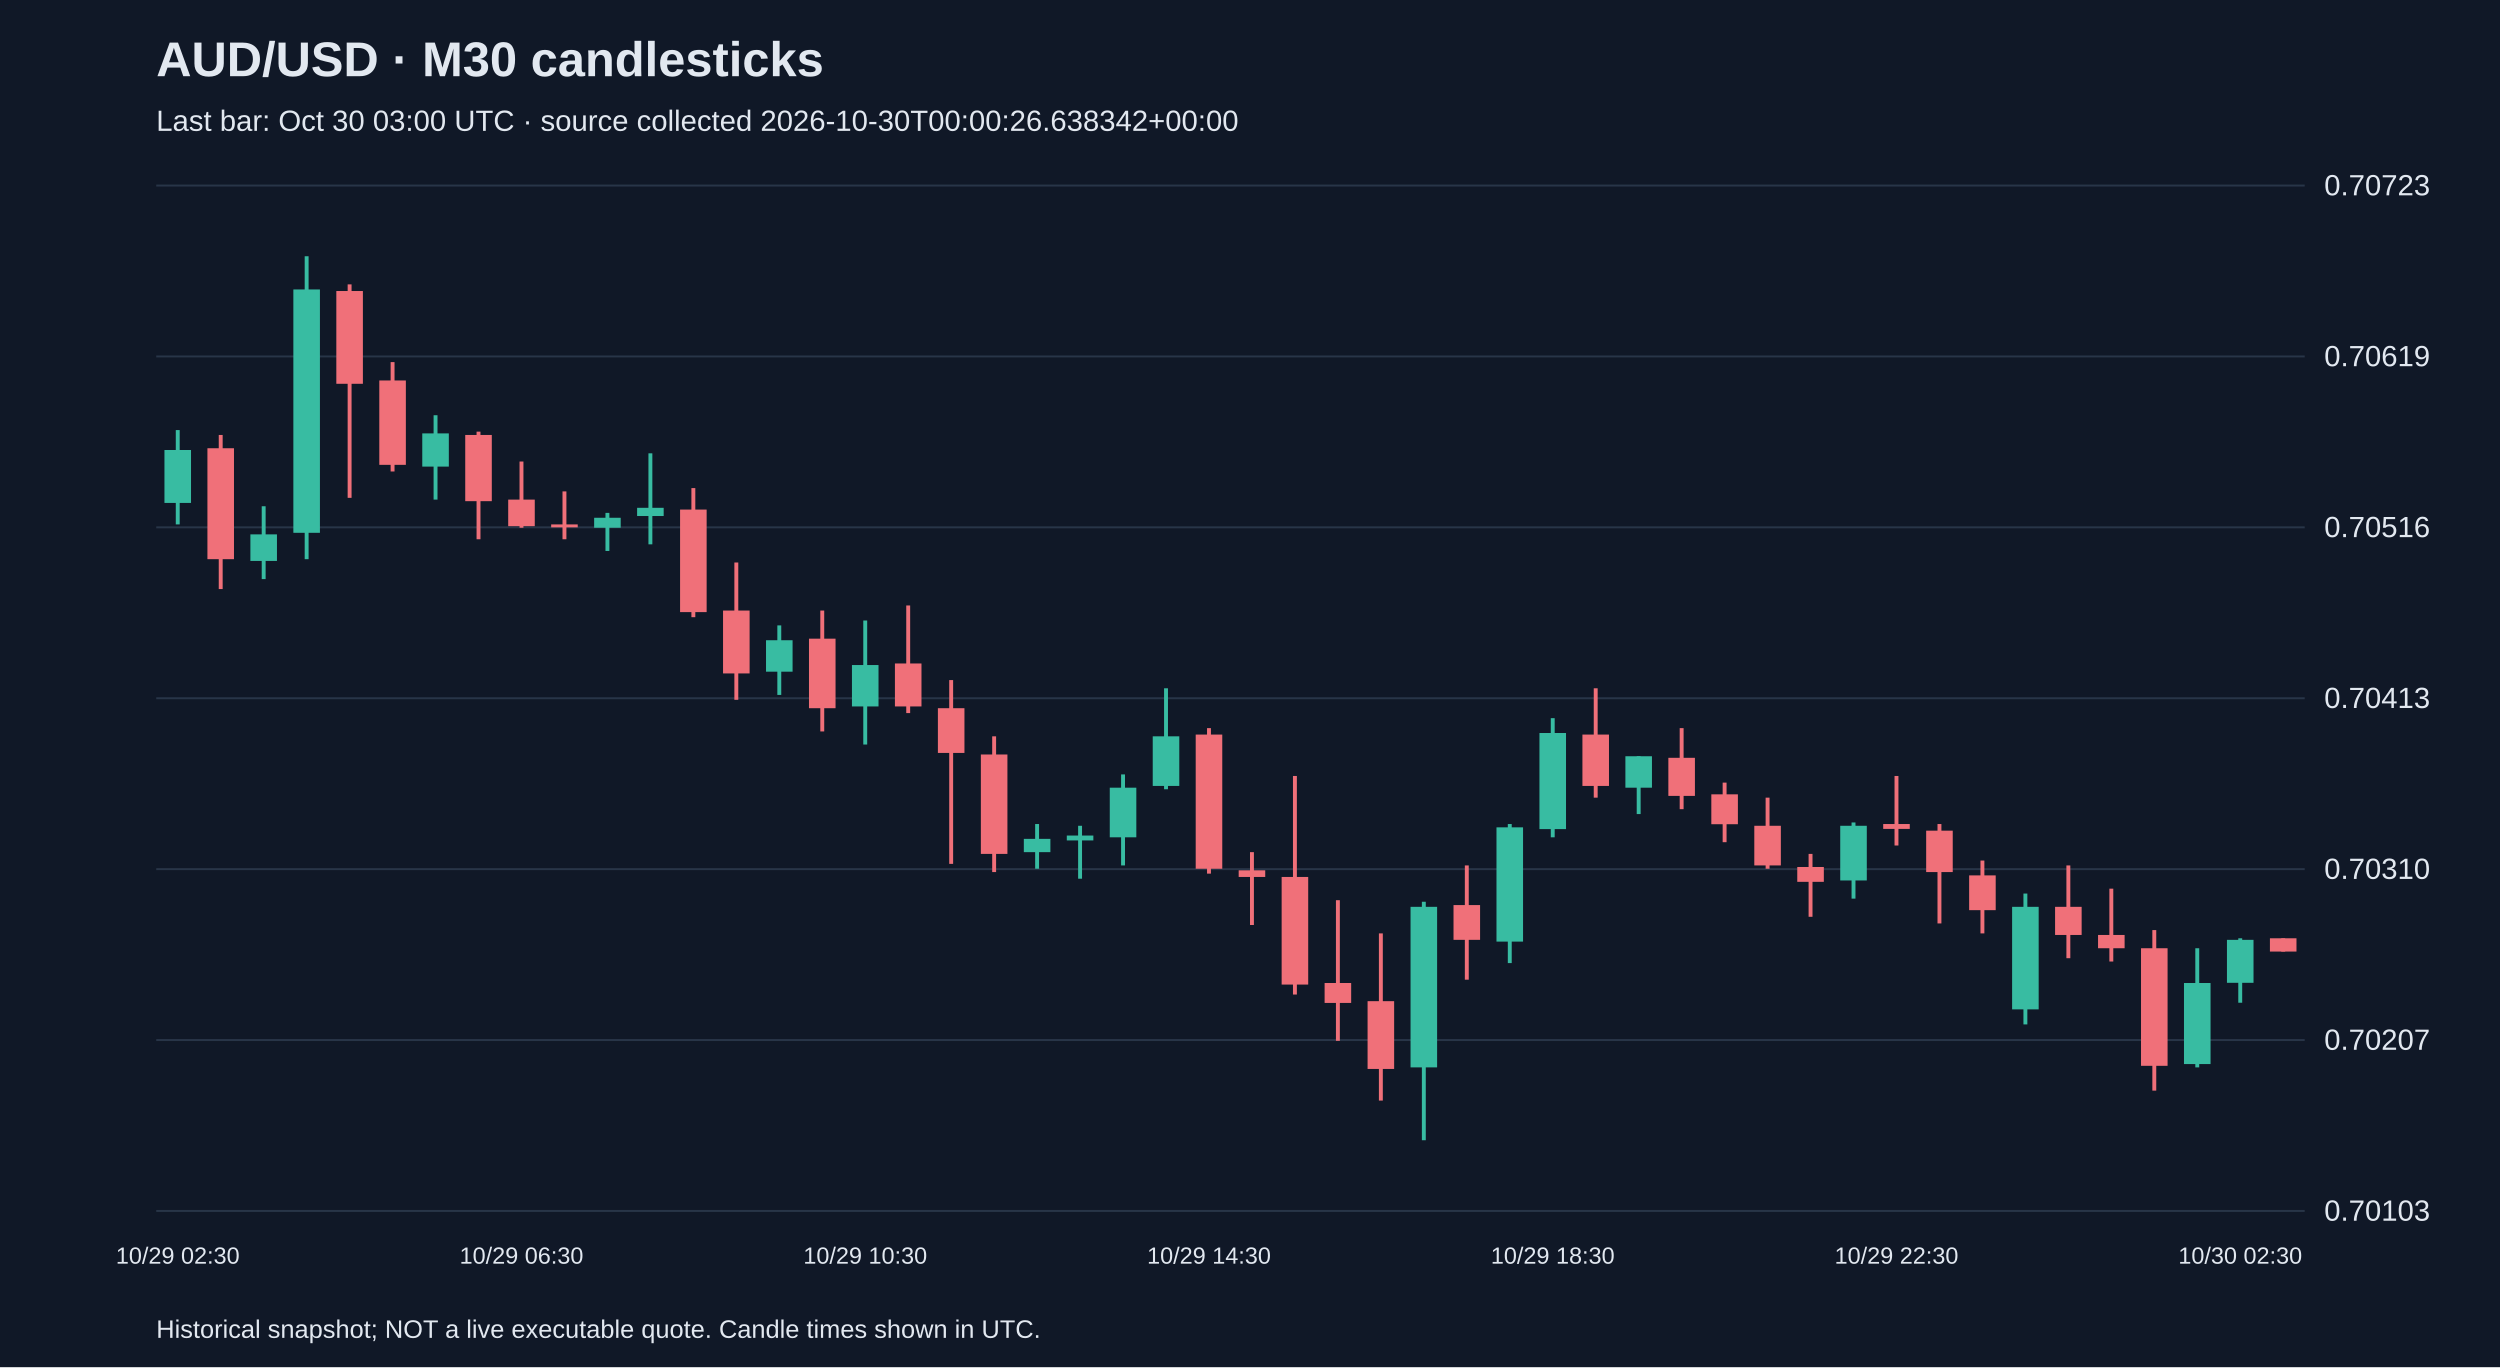
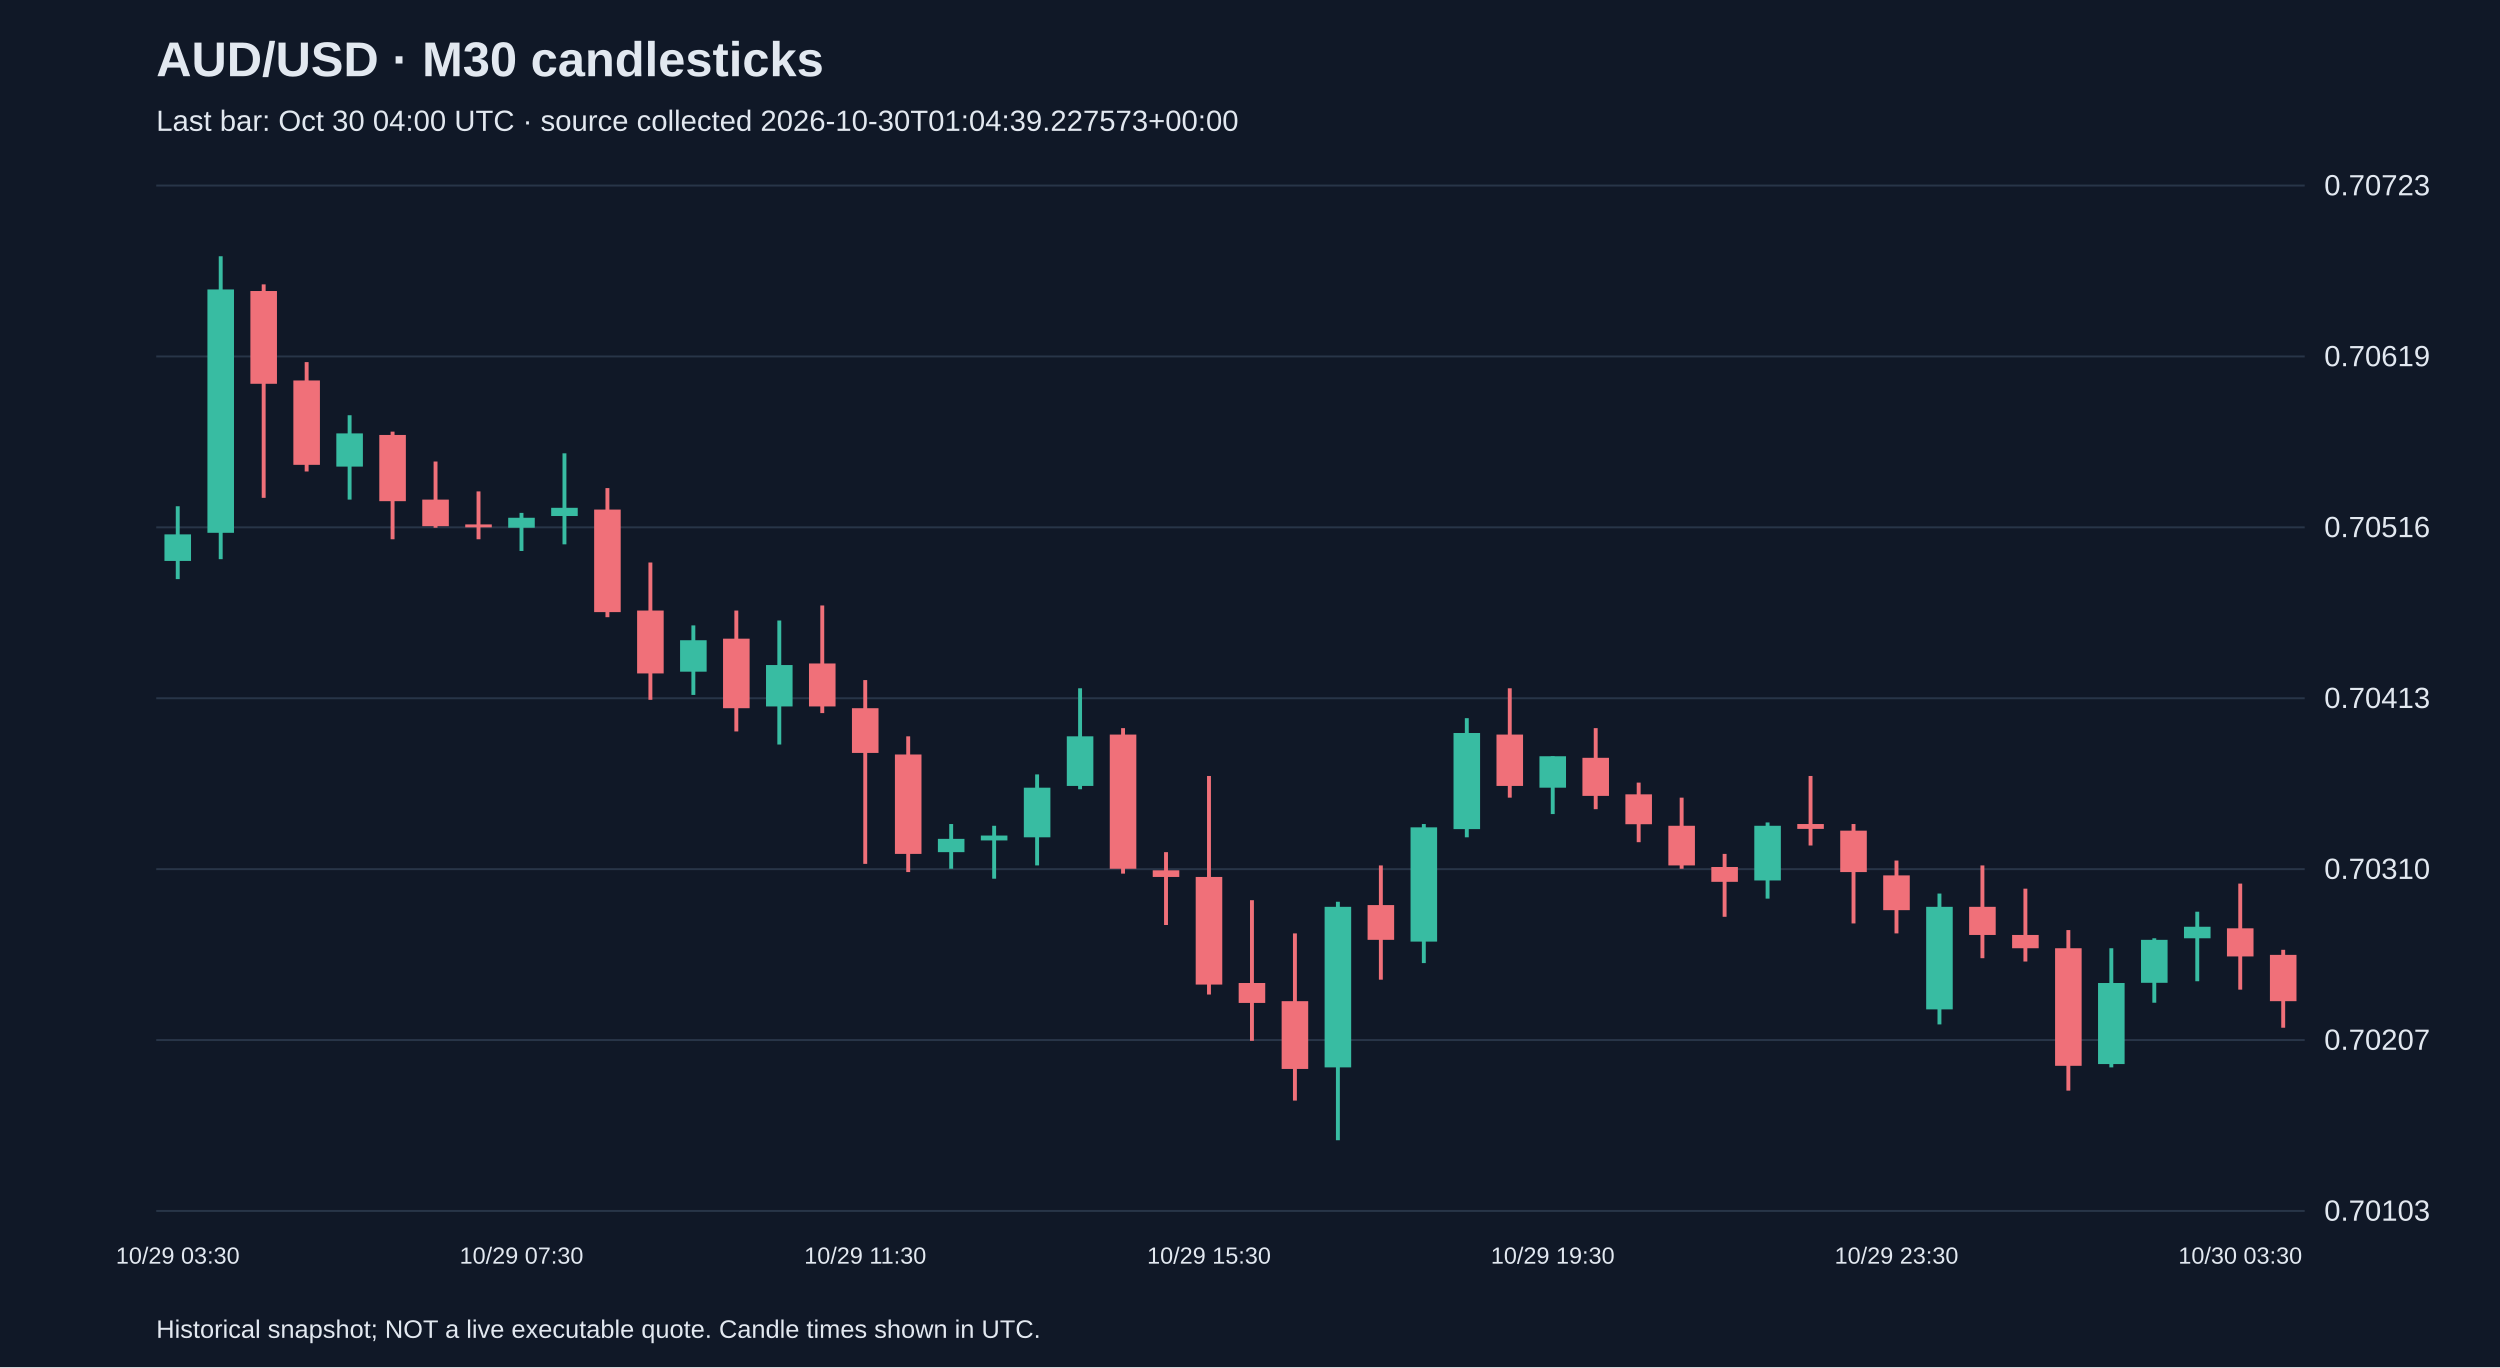
<svg xmlns="http://www.w3.org/2000/svg" viewBox="0 0 1280 700">
  <rect width="100%" height="100%" fill="#101827" />
  <style>text{font-family:Arial,sans-serif;fill:#e2e8f0}</style>
  <text x="80" y="39" font-size="25" font-weight="bold">AUD/USD · M30 candlesticks</text>
-   <text x="80" y="67" font-size="15" fill="#a6b1c5">Last bar: Oct 30 03:00 UTC · source collected 2026-10-30T00:00:26.638342+00:00</text>
+   <text x="80" y="67" font-size="15" fill="#a6b1c5">Last bar: Oct 30 04:00 UTC · source collected 2026-10-30T01:04:39.227573+00:00</text>
  <line x1="80" y1="620.0" x2="1180" y2="620.0" stroke="#283548" />
  <text x="1190" y="625.0" font-size="15">0.70103</text>
  <line x1="80" y1="532.5" x2="1180" y2="532.5" stroke="#283548" />
  <text x="1190" y="537.5" font-size="15">0.70207</text>
  <line x1="80" y1="445.0" x2="1180" y2="445.0" stroke="#283548" />
  <text x="1190" y="450.0" font-size="15">0.70310</text>
  <line x1="80" y1="357.5" x2="1180" y2="357.5" stroke="#283548" />
  <text x="1190" y="362.5" font-size="15">0.70413</text>
  <line x1="80" y1="270.0" x2="1180" y2="270.0" stroke="#283548" />
  <text x="1190" y="275.0" font-size="15">0.70516</text>
  <line x1="80" y1="182.5" x2="1180" y2="182.5" stroke="#283548" />
  <text x="1190" y="187.5" font-size="15">0.70619</text>
  <line x1="80" y1="95.0" x2="1180" y2="95.0" stroke="#283548" />
  <text x="1190" y="100.0" font-size="15">0.70723</text>
-   <line x1="91.0" y1="220.2" x2="91.0" y2="268.5" stroke="#38bca2" stroke-width="2" />
-   <rect x="84.2" y="230.4" width="13.6" height="27.1" fill="#38bca2" />
-   <text x="91.0" y="647" text-anchor="middle" font-size="12">10/29 02:30</text>
-   <line x1="113.0" y1="222.7" x2="113.0" y2="301.6" stroke="#f07079" stroke-width="2" />
-   <rect x="106.2" y="229.5" width="13.6" height="56.8" fill="#f07079" />
-   <line x1="135.0" y1="259.2" x2="135.0" y2="296.5" stroke="#38bca2" stroke-width="2" />
-   <rect x="128.2" y="273.6" width="13.6" height="13.6" fill="#38bca2" />
-   <line x1="157.0" y1="131.2" x2="157.0" y2="286.3" stroke="#38bca2" stroke-width="2" />
-   <rect x="150.2" y="148.2" width="13.6" height="124.6" fill="#38bca2" />
-   <line x1="179.0" y1="145.6" x2="179.0" y2="254.9" stroke="#f07079" stroke-width="2" />
-   <rect x="172.2" y="149.0" width="13.6" height="47.5" fill="#f07079" />
-   <line x1="201.0" y1="185.4" x2="201.0" y2="241.4" stroke="#f07079" stroke-width="2" />
-   <rect x="194.2" y="194.8" width="13.6" height="43.2" fill="#f07079" />
-   <line x1="223.0" y1="212.6" x2="223.0" y2="255.8" stroke="#38bca2" stroke-width="2" />
-   <rect x="216.2" y="221.9" width="13.6" height="17.0" fill="#38bca2" />
-   <line x1="245.0" y1="221.0" x2="245.0" y2="276.1" stroke="#f07079" stroke-width="2" />
-   <rect x="238.2" y="222.7" width="13.6" height="33.9" fill="#f07079" />
-   <line x1="267.0" y1="236.3" x2="267.0" y2="270.2" stroke="#f07079" stroke-width="2" />
-   <rect x="260.2" y="255.8" width="13.6" height="13.6" fill="#f07079" />
-   <text x="267.0" y="647" text-anchor="middle" font-size="12">10/29 06:30</text>
-   <line x1="289.0" y1="251.6" x2="289.0" y2="276.1" stroke="#f07079" stroke-width="2" />
-   <rect x="282.2" y="268.5" width="13.6" height="1.5" fill="#f07079" />
-   <line x1="311.0" y1="262.6" x2="311.0" y2="282.1" stroke="#38bca2" stroke-width="2" />
-   <rect x="304.2" y="265.1" width="13.6" height="5.1" fill="#38bca2" />
-   <line x1="333.0" y1="232.1" x2="333.0" y2="278.7" stroke="#38bca2" stroke-width="2" />
-   <rect x="326.2" y="260.0" width="13.6" height="4.2" fill="#38bca2" />
-   <line x1="355.0" y1="249.9" x2="355.0" y2="316.0" stroke="#f07079" stroke-width="2" />
-   <rect x="348.2" y="260.9" width="13.6" height="52.5" fill="#f07079" />
-   <line x1="377.0" y1="288.0" x2="377.0" y2="358.3" stroke="#f07079" stroke-width="2" />
-   <rect x="370.2" y="312.6" width="13.6" height="32.2" fill="#f07079" />
-   <line x1="399.0" y1="320.2" x2="399.0" y2="355.8" stroke="#38bca2" stroke-width="2" />
-   <rect x="392.2" y="327.8" width="13.6" height="16.1" fill="#38bca2" />
-   <line x1="421.0" y1="312.6" x2="421.0" y2="374.5" stroke="#f07079" stroke-width="2" />
-   <rect x="414.2" y="327.0" width="13.6" height="35.6" fill="#f07079" />
-   <line x1="443.0" y1="317.7" x2="443.0" y2="381.2" stroke="#38bca2" stroke-width="2" />
-   <rect x="436.2" y="340.5" width="13.6" height="21.2" fill="#38bca2" />
-   <text x="443.0" y="647" text-anchor="middle" font-size="12">10/29 10:30</text>
-   <line x1="465.0" y1="310.0" x2="465.0" y2="365.1" stroke="#f07079" stroke-width="2" />
-   <rect x="458.2" y="339.7" width="13.6" height="22.0" fill="#f07079" />
-   <line x1="487.0" y1="348.2" x2="487.0" y2="442.3" stroke="#f07079" stroke-width="2" />
-   <rect x="480.2" y="362.6" width="13.6" height="22.9" fill="#f07079" />
-   <line x1="509.0" y1="377.0" x2="509.0" y2="446.5" stroke="#f07079" stroke-width="2" />
-   <rect x="502.2" y="386.3" width="13.6" height="50.9" fill="#f07079" />
-   <line x1="531.0" y1="421.9" x2="531.0" y2="444.8" stroke="#38bca2" stroke-width="2" />
-   <rect x="524.2" y="429.5" width="13.6" height="6.8" fill="#38bca2" />
-   <line x1="553.0" y1="422.8" x2="553.0" y2="449.9" stroke="#38bca2" stroke-width="2" />
-   <rect x="546.2" y="427.8" width="13.6" height="2.5" fill="#38bca2" />
-   <line x1="575.0" y1="396.5" x2="575.0" y2="443.1" stroke="#38bca2" stroke-width="2" />
-   <rect x="568.2" y="403.3" width="13.6" height="25.4" fill="#38bca2" />
-   <line x1="597.0" y1="352.4" x2="597.0" y2="404.1" stroke="#38bca2" stroke-width="2" />
-   <rect x="590.2" y="377.0" width="13.6" height="25.4" fill="#38bca2" />
-   <line x1="619.0" y1="372.8" x2="619.0" y2="447.3" stroke="#f07079" stroke-width="2" />
-   <rect x="612.2" y="376.1" width="13.6" height="68.7" fill="#f07079" />
-   <text x="619.0" y="647" text-anchor="middle" font-size="12">10/29 14:30</text>
-   <line x1="641.0" y1="436.3" x2="641.0" y2="473.6" stroke="#f07079" stroke-width="2" />
-   <rect x="634.2" y="445.6" width="13.6" height="3.4" fill="#f07079" />
-   <line x1="663.0" y1="397.3" x2="663.0" y2="509.2" stroke="#f07079" stroke-width="2" />
-   <rect x="656.2" y="449.0" width="13.6" height="55.1" fill="#f07079" />
-   <line x1="685.0" y1="460.9" x2="685.0" y2="532.9" stroke="#f07079" stroke-width="2" />
-   <rect x="678.2" y="503.3" width="13.6" height="10.2" fill="#f07079" />
-   <line x1="707.0" y1="477.9" x2="707.0" y2="563.5" stroke="#f07079" stroke-width="2" />
-   <rect x="700.2" y="512.6" width="13.6" height="34.7" fill="#f07079" />
-   <line x1="729.0" y1="461.7" x2="729.0" y2="583.8" stroke="#38bca2" stroke-width="2" />
-   <rect x="722.2" y="464.3" width="13.6" height="82.2" fill="#38bca2" />
-   <line x1="751.0" y1="443.1" x2="751.0" y2="501.6" stroke="#f07079" stroke-width="2" />
-   <rect x="744.2" y="463.4" width="13.6" height="17.8" fill="#f07079" />
-   <line x1="773.0" y1="421.9" x2="773.0" y2="493.1" stroke="#38bca2" stroke-width="2" />
-   <rect x="766.2" y="423.6" width="13.6" height="58.5" fill="#38bca2" />
-   <line x1="795.0" y1="367.7" x2="795.0" y2="428.7" stroke="#38bca2" stroke-width="2" />
-   <rect x="788.2" y="375.3" width="13.6" height="49.2" fill="#38bca2" />
-   <text x="795.0" y="647" text-anchor="middle" font-size="12">10/29 18:30</text>
-   <line x1="817.0" y1="352.4" x2="817.0" y2="408.4" stroke="#f07079" stroke-width="2" />
-   <rect x="810.2" y="376.1" width="13.6" height="26.3" fill="#f07079" />
-   <line x1="839.0" y1="387.2" x2="839.0" y2="416.8" stroke="#38bca2" stroke-width="2" />
-   <rect x="832.2" y="387.2" width="13.6" height="16.1" fill="#38bca2" />
-   <line x1="861.0" y1="372.8" x2="861.0" y2="414.3" stroke="#f07079" stroke-width="2" />
-   <rect x="854.2" y="388.0" width="13.6" height="19.5" fill="#f07079" />
-   <line x1="883.0" y1="400.7" x2="883.0" y2="431.2" stroke="#f07079" stroke-width="2" />
-   <rect x="876.2" y="406.7" width="13.6" height="15.3" fill="#f07079" />
-   <line x1="905.0" y1="408.4" x2="905.0" y2="444.8" stroke="#f07079" stroke-width="2" />
-   <rect x="898.2" y="422.8" width="13.6" height="20.3" fill="#f07079" />
-   <line x1="927.0" y1="437.2" x2="927.0" y2="469.4" stroke="#f07079" stroke-width="2" />
-   <rect x="920.2" y="443.9" width="13.6" height="7.6" fill="#f07079" />
-   <line x1="949.0" y1="421.1" x2="949.0" y2="460.1" stroke="#38bca2" stroke-width="2" />
-   <rect x="942.2" y="422.8" width="13.6" height="28.0" fill="#38bca2" />
-   <line x1="971.0" y1="397.3" x2="971.0" y2="432.9" stroke="#f07079" stroke-width="2" />
-   <rect x="964.2" y="421.9" width="13.6" height="2.5" fill="#f07079" />
-   <text x="971.0" y="647" text-anchor="middle" font-size="12">10/29 22:30</text>
-   <line x1="993.0" y1="421.9" x2="993.0" y2="472.8" stroke="#f07079" stroke-width="2" />
-   <rect x="986.2" y="425.3" width="13.6" height="21.2" fill="#f07079" />
-   <line x1="1015.0" y1="440.6" x2="1015.0" y2="477.9" stroke="#f07079" stroke-width="2" />
-   <rect x="1008.2" y="448.2" width="13.6" height="17.8" fill="#f07079" />
-   <line x1="1037.0" y1="457.5" x2="1037.0" y2="524.5" stroke="#38bca2" stroke-width="2" />
-   <rect x="1030.2" y="464.3" width="13.6" height="52.5" fill="#38bca2" />
-   <line x1="1059.0" y1="443.1" x2="1059.0" y2="490.6" stroke="#f07079" stroke-width="2" />
-   <rect x="1052.2" y="464.3" width="13.6" height="14.4" fill="#f07079" />
-   <line x1="1081.0" y1="455.0" x2="1081.0" y2="492.3" stroke="#f07079" stroke-width="2" />
-   <rect x="1074.2" y="478.7" width="13.6" height="6.8" fill="#f07079" />
-   <line x1="1103.0" y1="476.2" x2="1103.0" y2="558.4" stroke="#f07079" stroke-width="2" />
-   <rect x="1096.2" y="485.5" width="13.6" height="60.2" fill="#f07079" />
-   <line x1="1125.0" y1="485.5" x2="1125.0" y2="546.5" stroke="#38bca2" stroke-width="2" />
-   <rect x="1118.2" y="503.3" width="13.6" height="41.5" fill="#38bca2" />
-   <line x1="1147.0" y1="480.4" x2="1147.0" y2="513.4" stroke="#38bca2" stroke-width="2" />
-   <rect x="1140.2" y="481.2" width="13.6" height="22.0" fill="#38bca2" />
-   <text x="1147.0" y="647" text-anchor="middle" font-size="12">10/30 02:30</text>
-   <line x1="1169.0" y1="480.4" x2="1169.0" y2="487.2" stroke="#f07079" stroke-width="2" />
-   <rect x="1162.2" y="480.4" width="13.6" height="6.8" fill="#f07079" />
+   <line x1="91.0" y1="259.2" x2="91.0" y2="296.5" stroke="#38bca2" stroke-width="2" />
+   <rect x="84.2" y="273.6" width="13.6" height="13.6" fill="#38bca2" />
+   <text x="91.0" y="647" text-anchor="middle" font-size="12">10/29 03:30</text>
+   <line x1="113.0" y1="131.2" x2="113.0" y2="286.3" stroke="#38bca2" stroke-width="2" />
+   <rect x="106.2" y="148.2" width="13.6" height="124.6" fill="#38bca2" />
+   <line x1="135.0" y1="145.6" x2="135.0" y2="254.9" stroke="#f07079" stroke-width="2" />
+   <rect x="128.2" y="149.0" width="13.6" height="47.5" fill="#f07079" />
+   <line x1="157.0" y1="185.4" x2="157.0" y2="241.4" stroke="#f07079" stroke-width="2" />
+   <rect x="150.2" y="194.8" width="13.6" height="43.2" fill="#f07079" />
+   <line x1="179.0" y1="212.6" x2="179.0" y2="255.8" stroke="#38bca2" stroke-width="2" />
+   <rect x="172.2" y="221.9" width="13.6" height="17.0" fill="#38bca2" />
+   <line x1="201.0" y1="221.0" x2="201.0" y2="276.1" stroke="#f07079" stroke-width="2" />
+   <rect x="194.2" y="222.7" width="13.6" height="33.9" fill="#f07079" />
+   <line x1="223.0" y1="236.3" x2="223.0" y2="270.2" stroke="#f07079" stroke-width="2" />
+   <rect x="216.2" y="255.8" width="13.6" height="13.6" fill="#f07079" />
+   <line x1="245.0" y1="251.6" x2="245.0" y2="276.1" stroke="#f07079" stroke-width="2" />
+   <rect x="238.2" y="268.5" width="13.6" height="1.5" fill="#f07079" />
+   <line x1="267.0" y1="262.6" x2="267.0" y2="282.1" stroke="#38bca2" stroke-width="2" />
+   <rect x="260.2" y="265.1" width="13.6" height="5.1" fill="#38bca2" />
+   <text x="267.0" y="647" text-anchor="middle" font-size="12">10/29 07:30</text>
+   <line x1="289.0" y1="232.1" x2="289.0" y2="278.7" stroke="#38bca2" stroke-width="2" />
+   <rect x="282.2" y="260.0" width="13.6" height="4.2" fill="#38bca2" />
+   <line x1="311.0" y1="249.9" x2="311.0" y2="316.0" stroke="#f07079" stroke-width="2" />
+   <rect x="304.2" y="260.9" width="13.6" height="52.5" fill="#f07079" />
+   <line x1="333.0" y1="288.0" x2="333.0" y2="358.3" stroke="#f07079" stroke-width="2" />
+   <rect x="326.2" y="312.6" width="13.6" height="32.2" fill="#f07079" />
+   <line x1="355.0" y1="320.2" x2="355.0" y2="355.8" stroke="#38bca2" stroke-width="2" />
+   <rect x="348.2" y="327.8" width="13.6" height="16.1" fill="#38bca2" />
+   <line x1="377.0" y1="312.6" x2="377.0" y2="374.5" stroke="#f07079" stroke-width="2" />
+   <rect x="370.2" y="327.0" width="13.6" height="35.6" fill="#f07079" />
+   <line x1="399.0" y1="317.7" x2="399.0" y2="381.2" stroke="#38bca2" stroke-width="2" />
+   <rect x="392.2" y="340.5" width="13.6" height="21.2" fill="#38bca2" />
+   <line x1="421.0" y1="310.0" x2="421.0" y2="365.1" stroke="#f07079" stroke-width="2" />
+   <rect x="414.2" y="339.7" width="13.6" height="22.0" fill="#f07079" />
+   <line x1="443.0" y1="348.2" x2="443.0" y2="442.3" stroke="#f07079" stroke-width="2" />
+   <rect x="436.2" y="362.6" width="13.6" height="22.9" fill="#f07079" />
+   <text x="443.0" y="647" text-anchor="middle" font-size="12">10/29 11:30</text>
+   <line x1="465.0" y1="377.0" x2="465.0" y2="446.5" stroke="#f07079" stroke-width="2" />
+   <rect x="458.2" y="386.3" width="13.6" height="50.9" fill="#f07079" />
+   <line x1="487.0" y1="421.9" x2="487.0" y2="444.8" stroke="#38bca2" stroke-width="2" />
+   <rect x="480.2" y="429.5" width="13.6" height="6.8" fill="#38bca2" />
+   <line x1="509.0" y1="422.8" x2="509.0" y2="449.9" stroke="#38bca2" stroke-width="2" />
+   <rect x="502.2" y="427.8" width="13.6" height="2.5" fill="#38bca2" />
+   <line x1="531.0" y1="396.5" x2="531.0" y2="443.1" stroke="#38bca2" stroke-width="2" />
+   <rect x="524.2" y="403.3" width="13.6" height="25.4" fill="#38bca2" />
+   <line x1="553.0" y1="352.4" x2="553.0" y2="404.1" stroke="#38bca2" stroke-width="2" />
+   <rect x="546.2" y="377.0" width="13.6" height="25.4" fill="#38bca2" />
+   <line x1="575.0" y1="372.8" x2="575.0" y2="447.3" stroke="#f07079" stroke-width="2" />
+   <rect x="568.2" y="376.1" width="13.6" height="68.7" fill="#f07079" />
+   <line x1="597.0" y1="436.3" x2="597.0" y2="473.6" stroke="#f07079" stroke-width="2" />
+   <rect x="590.2" y="445.6" width="13.6" height="3.4" fill="#f07079" />
+   <line x1="619.0" y1="397.3" x2="619.0" y2="509.2" stroke="#f07079" stroke-width="2" />
+   <rect x="612.2" y="449.0" width="13.6" height="55.1" fill="#f07079" />
+   <text x="619.0" y="647" text-anchor="middle" font-size="12">10/29 15:30</text>
+   <line x1="641.0" y1="460.9" x2="641.0" y2="532.9" stroke="#f07079" stroke-width="2" />
+   <rect x="634.2" y="503.3" width="13.6" height="10.2" fill="#f07079" />
+   <line x1="663.0" y1="477.9" x2="663.0" y2="563.5" stroke="#f07079" stroke-width="2" />
+   <rect x="656.2" y="512.6" width="13.6" height="34.7" fill="#f07079" />
+   <line x1="685.0" y1="461.7" x2="685.0" y2="583.8" stroke="#38bca2" stroke-width="2" />
+   <rect x="678.2" y="464.3" width="13.6" height="82.2" fill="#38bca2" />
+   <line x1="707.0" y1="443.1" x2="707.0" y2="501.6" stroke="#f07079" stroke-width="2" />
+   <rect x="700.2" y="463.4" width="13.6" height="17.8" fill="#f07079" />
+   <line x1="729.0" y1="421.9" x2="729.0" y2="493.1" stroke="#38bca2" stroke-width="2" />
+   <rect x="722.2" y="423.6" width="13.6" height="58.5" fill="#38bca2" />
+   <line x1="751.0" y1="367.7" x2="751.0" y2="428.7" stroke="#38bca2" stroke-width="2" />
+   <rect x="744.2" y="375.3" width="13.6" height="49.2" fill="#38bca2" />
+   <line x1="773.0" y1="352.4" x2="773.0" y2="408.4" stroke="#f07079" stroke-width="2" />
+   <rect x="766.2" y="376.1" width="13.6" height="26.3" fill="#f07079" />
+   <line x1="795.0" y1="387.2" x2="795.0" y2="416.8" stroke="#38bca2" stroke-width="2" />
+   <rect x="788.2" y="387.2" width="13.6" height="16.1" fill="#38bca2" />
+   <text x="795.0" y="647" text-anchor="middle" font-size="12">10/29 19:30</text>
+   <line x1="817.0" y1="372.8" x2="817.0" y2="414.3" stroke="#f07079" stroke-width="2" />
+   <rect x="810.2" y="388.0" width="13.6" height="19.5" fill="#f07079" />
+   <line x1="839.0" y1="400.7" x2="839.0" y2="431.2" stroke="#f07079" stroke-width="2" />
+   <rect x="832.2" y="406.7" width="13.6" height="15.3" fill="#f07079" />
+   <line x1="861.0" y1="408.4" x2="861.0" y2="444.8" stroke="#f07079" stroke-width="2" />
+   <rect x="854.2" y="422.8" width="13.6" height="20.3" fill="#f07079" />
+   <line x1="883.0" y1="437.2" x2="883.0" y2="469.4" stroke="#f07079" stroke-width="2" />
+   <rect x="876.2" y="443.9" width="13.6" height="7.6" fill="#f07079" />
+   <line x1="905.0" y1="421.1" x2="905.0" y2="460.1" stroke="#38bca2" stroke-width="2" />
+   <rect x="898.2" y="422.8" width="13.6" height="28.0" fill="#38bca2" />
+   <line x1="927.0" y1="397.3" x2="927.0" y2="432.9" stroke="#f07079" stroke-width="2" />
+   <rect x="920.2" y="421.9" width="13.6" height="2.5" fill="#f07079" />
+   <line x1="949.0" y1="421.9" x2="949.0" y2="472.8" stroke="#f07079" stroke-width="2" />
+   <rect x="942.2" y="425.3" width="13.6" height="21.2" fill="#f07079" />
+   <line x1="971.0" y1="440.6" x2="971.0" y2="477.9" stroke="#f07079" stroke-width="2" />
+   <rect x="964.2" y="448.2" width="13.6" height="17.8" fill="#f07079" />
+   <text x="971.0" y="647" text-anchor="middle" font-size="12">10/29 23:30</text>
+   <line x1="993.0" y1="457.5" x2="993.0" y2="524.5" stroke="#38bca2" stroke-width="2" />
+   <rect x="986.2" y="464.3" width="13.6" height="52.5" fill="#38bca2" />
+   <line x1="1015.0" y1="443.1" x2="1015.0" y2="490.6" stroke="#f07079" stroke-width="2" />
+   <rect x="1008.2" y="464.3" width="13.6" height="14.4" fill="#f07079" />
+   <line x1="1037.0" y1="455.0" x2="1037.0" y2="492.3" stroke="#f07079" stroke-width="2" />
+   <rect x="1030.2" y="478.7" width="13.6" height="6.8" fill="#f07079" />
+   <line x1="1059.0" y1="476.2" x2="1059.0" y2="558.4" stroke="#f07079" stroke-width="2" />
+   <rect x="1052.2" y="485.5" width="13.6" height="60.2" fill="#f07079" />
+   <line x1="1081.0" y1="485.5" x2="1081.0" y2="546.5" stroke="#38bca2" stroke-width="2" />
+   <rect x="1074.2" y="503.3" width="13.6" height="41.5" fill="#38bca2" />
+   <line x1="1103.0" y1="480.4" x2="1103.0" y2="513.4" stroke="#38bca2" stroke-width="2" />
+   <rect x="1096.2" y="481.2" width="13.6" height="22.0" fill="#38bca2" />
+   <line x1="1125.0" y1="466.8" x2="1125.0" y2="502.4" stroke="#38bca2" stroke-width="2" />
+   <rect x="1118.2" y="474.5" width="13.6" height="5.9" fill="#38bca2" />
+   <line x1="1147.0" y1="452.4" x2="1147.0" y2="506.7" stroke="#f07079" stroke-width="2" />
+   <rect x="1140.2" y="475.3" width="13.6" height="14.4" fill="#f07079" />
+   <text x="1147.0" y="647" text-anchor="middle" font-size="12">10/30 03:30</text>
+   <line x1="1169.0" y1="486.3" x2="1169.0" y2="526.2" stroke="#f07079" stroke-width="2" />
+   <rect x="1162.2" y="488.9" width="13.6" height="23.7" fill="#f07079" />
  <text x="80" y="685" font-size="13">Historical snapshot; NOT a live executable quote. Candle times shown in UTC.</text>
</svg>
